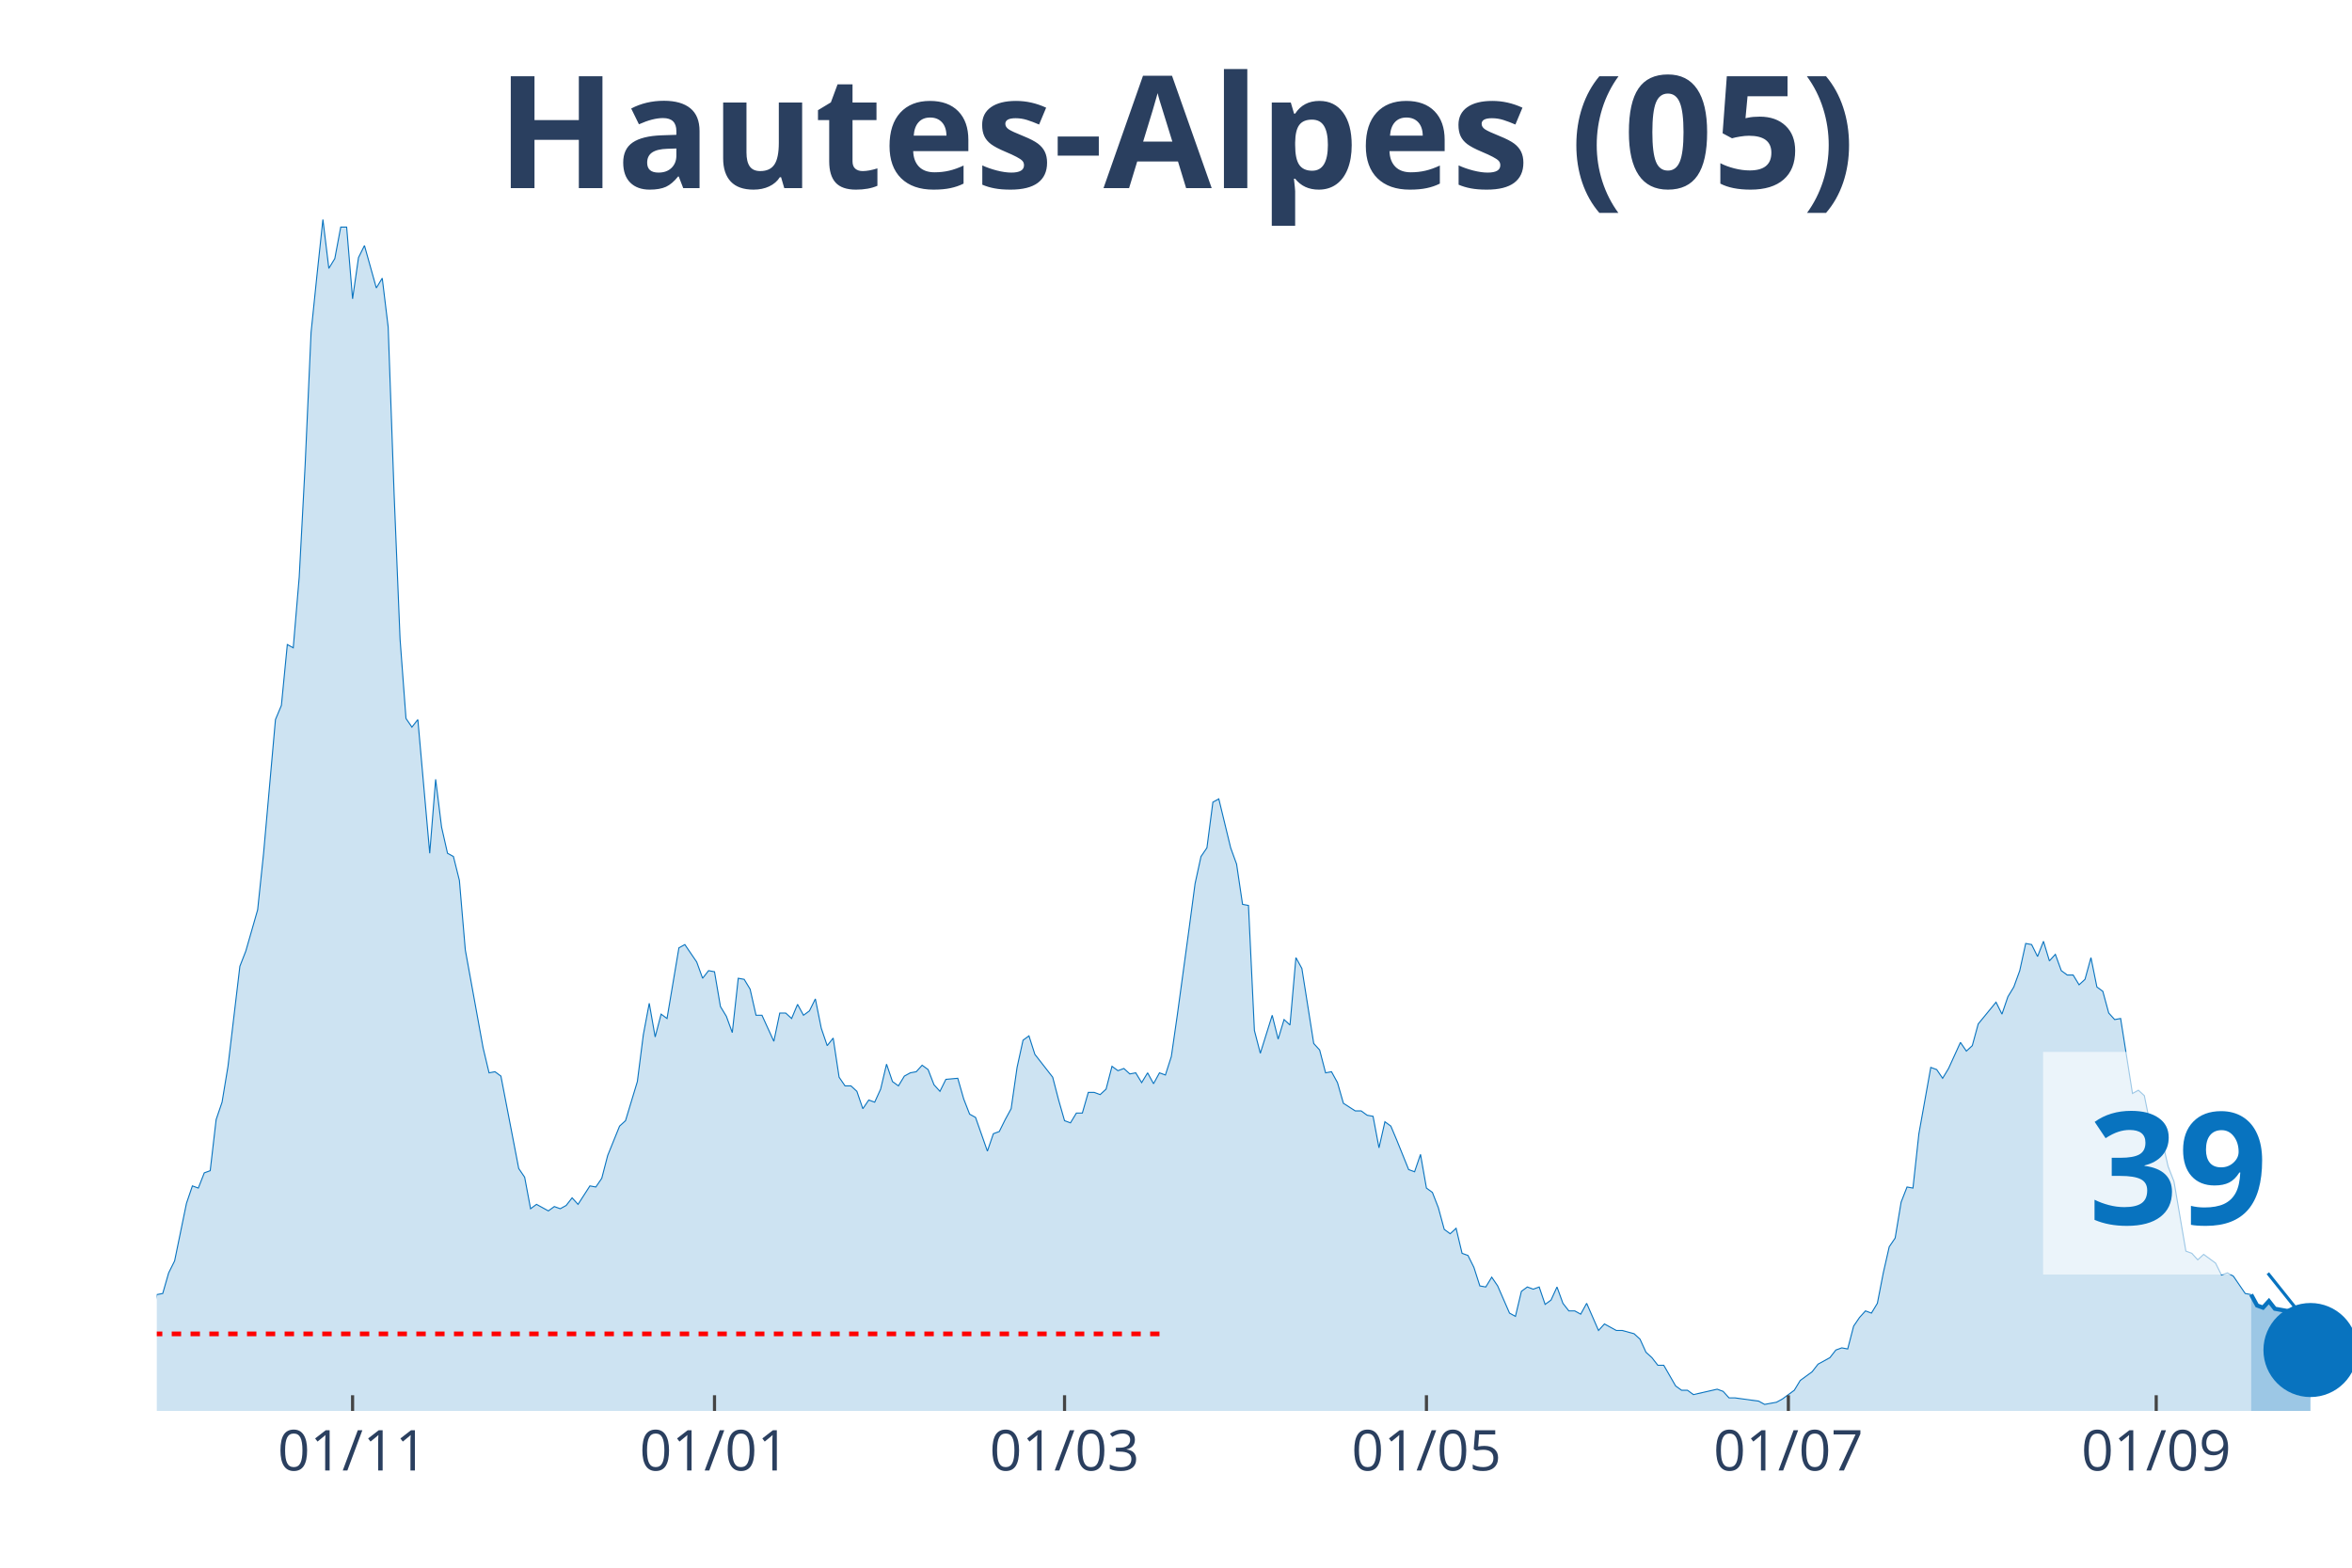
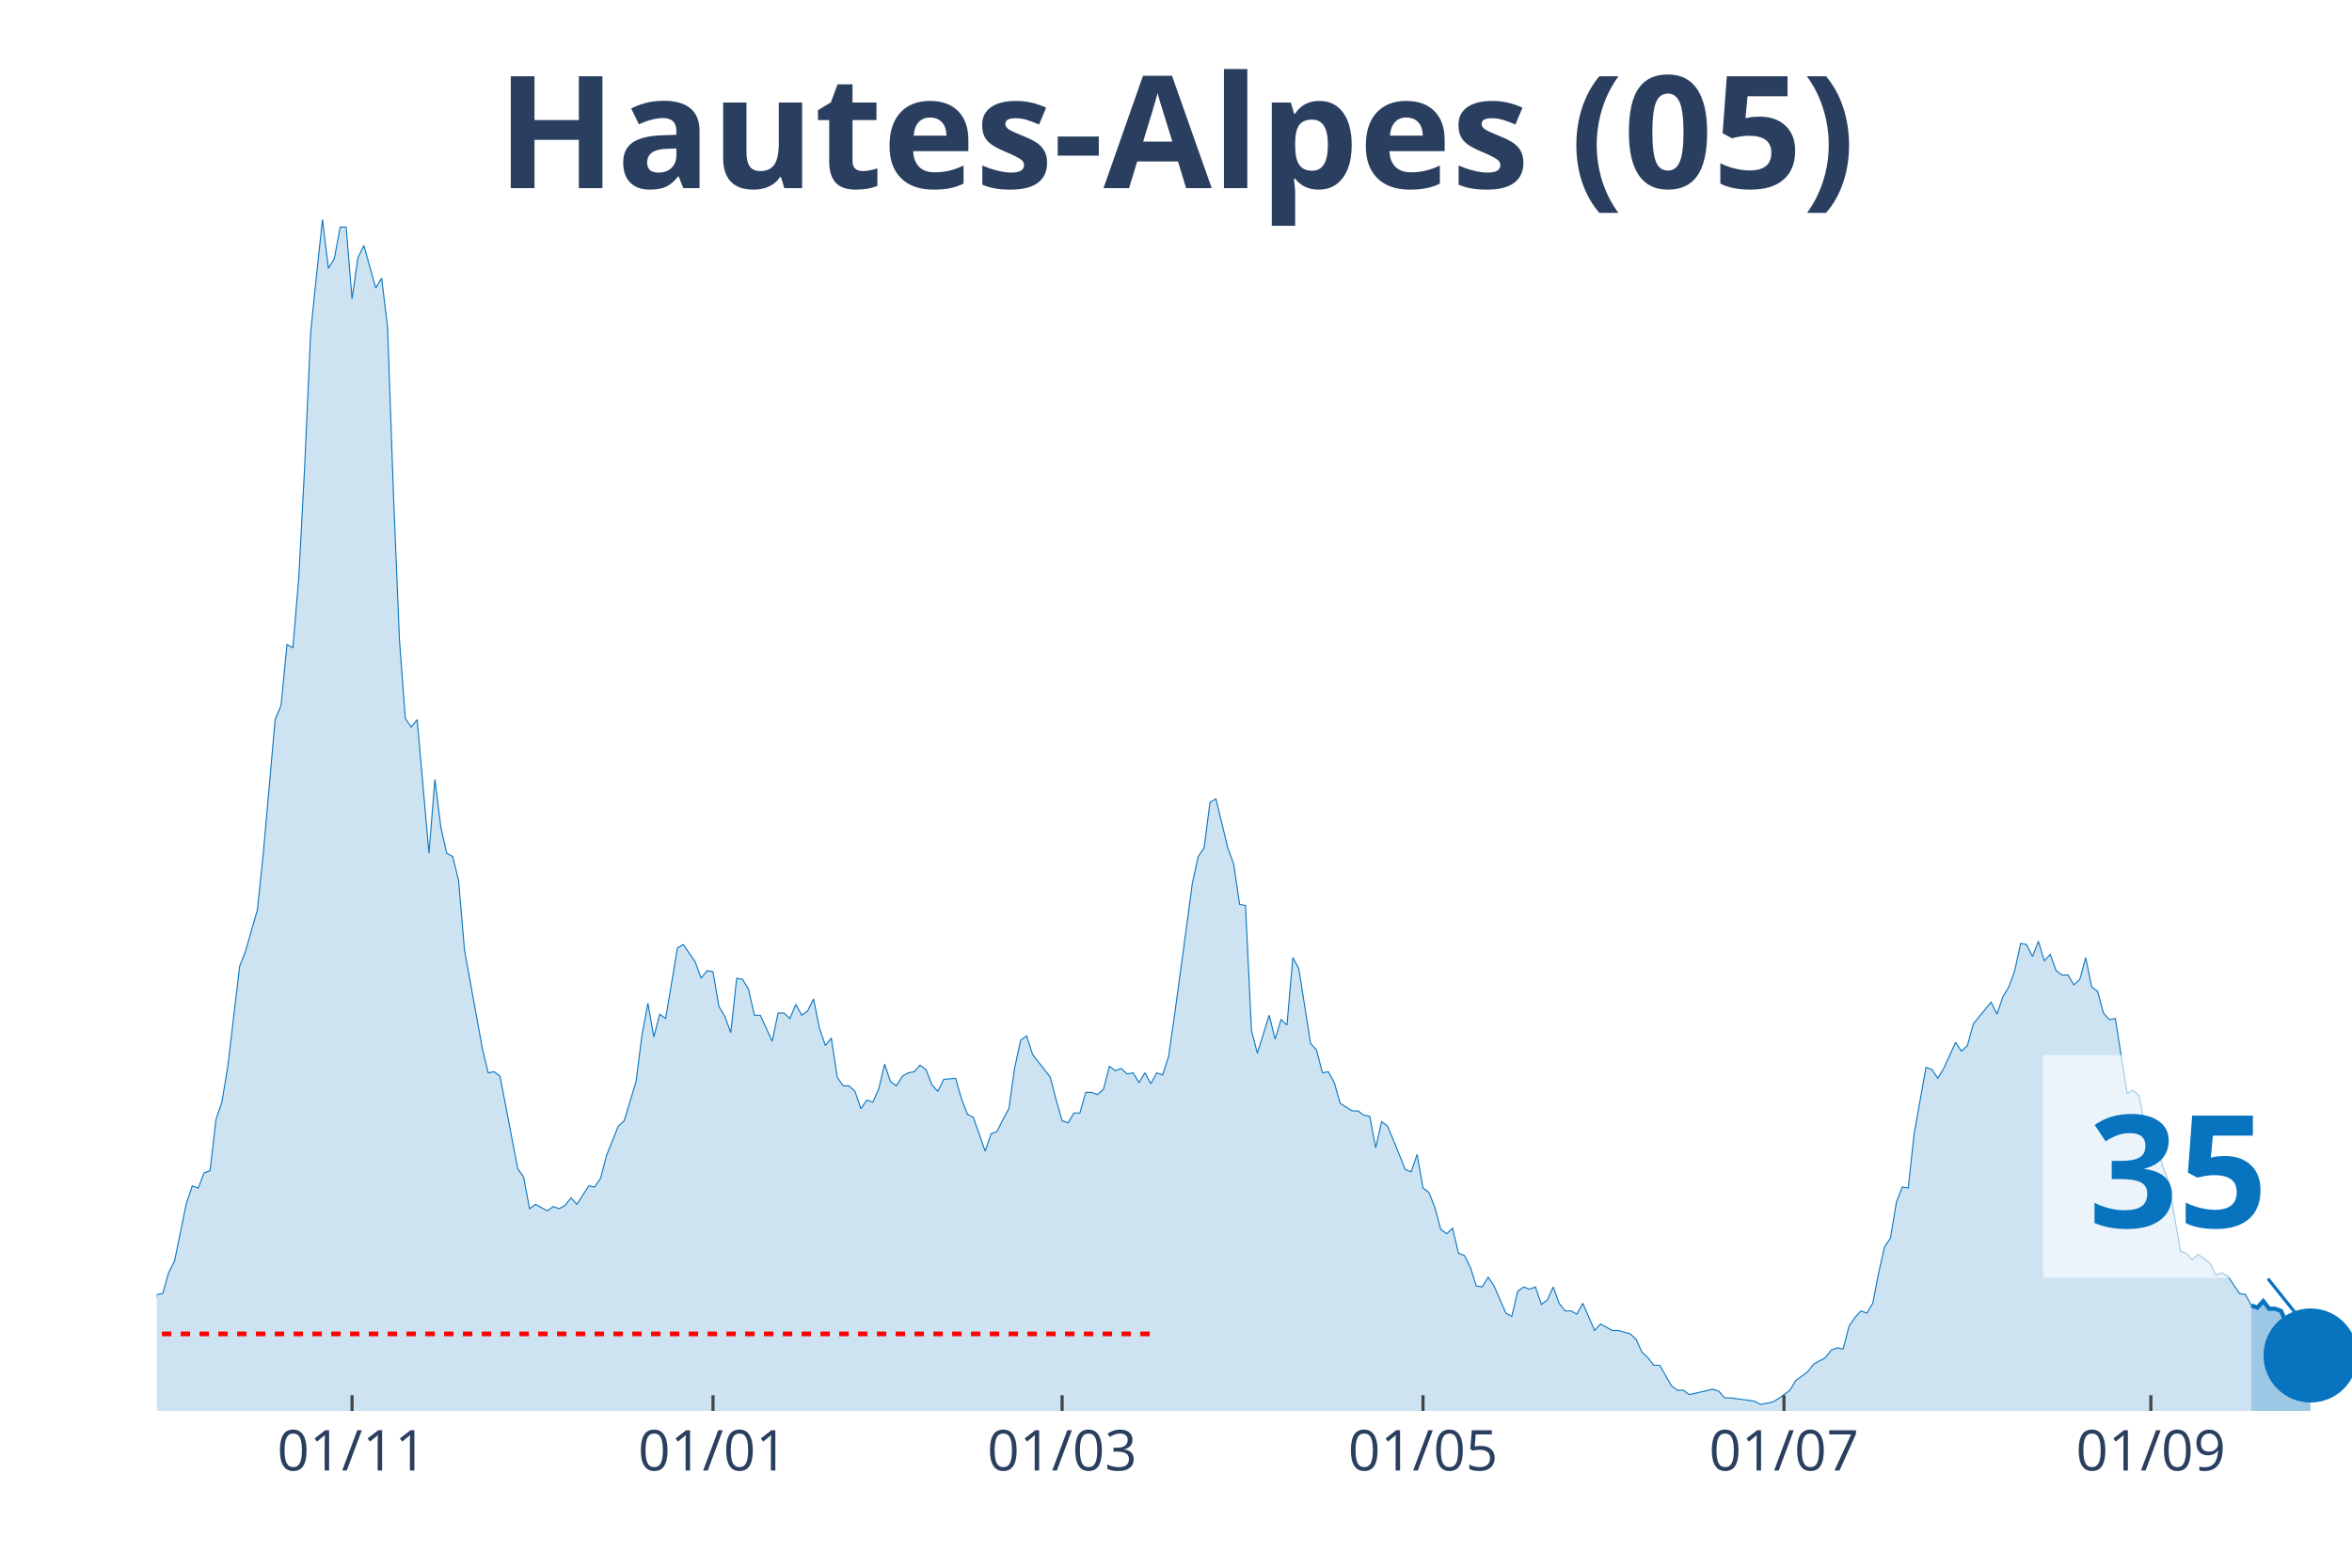
<svg xmlns="http://www.w3.org/2000/svg" class="main-svg" width="1125" height="750" style="" viewBox="0 0 750 500">
  <rect x="0" y="0" width="750" height="500" style="fill: rgb(0, 0, 0); fill-opacity: 0;" />
-   <defs id="defs-570278">
+   <defs id="defs-ec4f84">
    <g class="clips">
-       <clipPath id="clip570278xyplot" class="plotclip">
+       <clipPath id="clipec4f84xyplot" class="plotclip">
        <rect width="700" height="380" />
      </clipPath>
-       <clipPath class="axesclip" id="clip570278x">
+       <clipPath class="axesclip" id="clipec4f84x">
        <rect x="50" y="0" width="700" height="500" />
      </clipPath>
-       <clipPath class="axesclip" id="clip570278y">
+       <clipPath class="axesclip" id="clipec4f84y">
        <rect x="0" y="70" width="750" height="380" />
      </clipPath>
-       <clipPath class="axesclip" id="clip570278xy">
+       <clipPath class="axesclip" id="clipec4f84xy">
        <rect x="50" y="70" width="700" height="380" />
      </clipPath>
    </g>
    <g class="gradients" />
  </defs>
  <g class="bglayer">
    <rect class="bg" x="50" y="70" width="700" height="380" style="fill: rgb(0, 0, 0); fill-opacity: 0; stroke-width: 0;" />
  </g>
  <g class="layer-below">
    <g class="imagelayer" />
    <g class="shapelayer" />
  </g>
  <g class="cartesianlayer">
    <g class="subplot xy">
      <g class="layer-subplot">
        <g class="shapelayer" />
        <g class="imagelayer" />
      </g>
      <g class="gridlayer">
        <g class="x">
-           <path class="xgrid crisp" transform="translate(112.43,0)" d="M0,70v380" style="stroke: rgb(255, 255, 255); stroke-opacity: 1; stroke-width: 1px;" />
-           <path class="xgrid crisp" transform="translate(227.84,0)" d="M0,70v380" style="stroke: rgb(255, 255, 255); stroke-opacity: 1; stroke-width: 1px;" />
-           <path class="xgrid crisp" transform="translate(339.46,0)" d="M0,70v380" style="stroke: rgb(255, 255, 255); stroke-opacity: 1; stroke-width: 1px;" />
-           <path class="xgrid crisp" transform="translate(454.86,0)" d="M0,70v380" style="stroke: rgb(255, 255, 255); stroke-opacity: 1; stroke-width: 1px;" />
-           <path class="xgrid crisp" transform="translate(570.27,0)" d="M0,70v380" style="stroke: rgb(255, 255, 255); stroke-opacity: 1; stroke-width: 1px;" />
-           <path class="xgrid crisp" transform="translate(687.57,0)" d="M0,70v380" style="stroke: rgb(255, 255, 255); stroke-opacity: 1; stroke-width: 1px;" />
+           <path class="xgrid crisp" transform="translate(112.26,0)" d="M0,70v380" style="stroke: rgb(255, 255, 255); stroke-opacity: 1; stroke-width: 1px;" />
+           <path class="xgrid crisp" transform="translate(227.36,0)" d="M0,70v380" style="stroke: rgb(255, 255, 255); stroke-opacity: 1; stroke-width: 1px;" />
+           <path class="xgrid crisp" transform="translate(338.68,0)" d="M0,70v380" style="stroke: rgb(255, 255, 255); stroke-opacity: 1; stroke-width: 1px;" />
+           <path class="xgrid crisp" transform="translate(453.77,0)" d="M0,70v380" style="stroke: rgb(255, 255, 255); stroke-opacity: 1; stroke-width: 1px;" />
+           <path class="xgrid crisp" transform="translate(568.87,0)" d="M0,70v380" style="stroke: rgb(255, 255, 255); stroke-opacity: 1; stroke-width: 1px;" />
+           <path class="xgrid crisp" transform="translate(685.85,0)" d="M0,70v380" style="stroke: rgb(255, 255, 255); stroke-opacity: 1; stroke-width: 1px;" />
        </g>
        <g class="y" />
      </g>
      <g class="zerolinelayer" />
      <path class="xlines-below" />
      <path class="ylines-below" />
      <g class="overlines-below" />
      <g class="xaxislayer-below" />
      <g class="yaxislayer-below" />
      <g class="overaxes-below" />
-       <g class="plot" transform="translate(50, 70)" clip-path="url('#clip570278xyplot')">
+       <g class="plot" transform="translate(50, 70)" clip-path="url('#clipec4f84xyplot')">
        <g class="scatterlayer mlayer">
-           <g class="trace scatter trace8d9c6b" style="stroke-miterlimit: 2;">
+           <g class="trace scatter trace73e16d" style="stroke-miterlimit: 2;">
            <g class="fills">
              <g>
-                 <path class="js-fill" d="M667.84,380L-257.3,380L-257.3,375.15L-253.51,376.88L-251.62,376.88L-219.46,379.31L-217.57,380L-109.73,378.27L-107.84,377.23L-100.27,374.11L-98.38,374.11L-88.92,372.72L-87.03,370.99L-83.24,367.17L-81.35,368.91L-75.68,372.03L-73.78,372.37L-70,373.76L-68.11,369.95L-66.22,365.78L-64.32,365.09L-54.86,365.44L-52.97,366.48L-49.19,365.44L-47.3,360.93L-45.41,360.24L-43.51,356.77L-41.62,354L-39.73,355.38L-37.84,356.42L-35.95,356.08L-34.05,357.12L-32.16,354L-30.27,357.12L-28.38,357.81L-26.49,355.38L-24.59,355.38L-20.81,355.38L-18.92,353.3L-17.03,351.92L-15.14,352.26L-13.24,354.34L-11.35,354.34L-7.57,354.34L-5.68,360.24L-3.78,361.97L-1.89,360.24L0,342.9L1.89,342.55L3.78,335.97L5.68,332.15L9.46,313.78L11.35,308.23L13.24,308.92L15.14,304.07L17.03,303.38L18.92,287.08L20.81,281.53L22.7,270.09L26.49,238.19L28.38,233.34L32.16,220.16L34.05,202.14L37.84,159.49L39.73,154.98L41.62,135.57L43.51,136.61L45.41,114.07L47.3,78.36L49.19,36.06L51.08,17.68L52.97,0L54.86,15.6L56.76,12.48L58.65,2.43L60.54,2.43L62.43,25.31L64.32,12.14L66.22,8.32L70,21.84L71.89,18.72L73.78,34.32L75.68,87.72L77.57,133.83L79.46,159.14L81.35,161.92L83.24,159.49L87.03,202.14L88.92,178.56L90.81,193.81L92.7,202.14L94.59,203.18L96.49,210.8L98.38,232.99L100.27,243.39L104.05,264.2L105.95,272.17L107.84,271.82L109.73,273.21L115.41,302.68L117.3,305.46L119.19,315.51L121.08,314.12L124.86,316.2L126.76,314.82L128.65,315.51L130.54,314.47L132.43,312.04L134.32,314.12L138.11,308.23L140,308.58L141.89,305.8L143.78,298.52L147.57,289.16L149.46,287.43L153.24,274.95L155.14,260.04L157.03,249.98L158.92,260.73L160.81,253.45L162.7,254.84L166.49,232.3L168.38,231.26L172.16,236.81L174.05,242.01L175.95,239.58L177.84,239.93L179.73,251.02L181.62,254.14L183.51,259.34L185.41,242.01L187.3,242.35L189.19,245.47L191.08,253.8L192.97,253.8L196.76,262.12L198.65,253.1L200.54,253.1L202.43,254.84L204.32,250.33L206.22,253.8L208.11,252.41L210,248.59L211.89,257.96L213.78,263.5L215.68,261.08L217.57,273.56L219.46,276.33L221.35,276.33L223.24,278.07L225.14,283.61L227.03,280.84L228.92,281.53L230.81,277.37L232.7,269.4L234.59,274.95L236.49,276.33L238.38,273.21L240.27,272.17L242.16,271.82L244.05,269.74L245.95,271.13L247.84,275.99L249.73,278.07L251.62,274.25L255.41,273.91L257.3,280.49L259.19,285.35L261.08,286.39L264.86,297.14L266.76,291.59L268.65,290.89L270.54,287.08L272.43,283.61L274.32,270.44L276.22,261.77L278.11,260.38L280,266.28L281.89,268.7L285.68,273.56L287.57,280.84L289.46,287.43L291.35,288.12L293.24,285L295.14,285L297.03,278.41L298.92,278.41L300.81,279.11L302.7,277.37L304.59,270.09L306.49,271.48L308.38,270.78L310.27,272.52L312.16,272.17L314.05,275.29L315.95,272.17L317.84,275.64L319.73,272.17L321.62,272.86L323.51,266.97L325.41,253.8L329.19,226.06L331.08,211.84L332.97,203.18L334.86,200.4L336.76,185.84L338.65,184.8L342.43,200.4L344.32,205.6L346.22,218.43L348.11,218.78L350,258.65L351.89,265.93L355.68,253.8L357.57,261.42L359.46,255.18L361.35,256.92L363.24,235.42L365.14,238.89L368.92,262.81L370.81,264.89L372.7,272.17L374.59,271.82L376.49,275.29L378.38,281.88L382.16,284.31L384.05,284.31L385.95,285.69L387.84,286.04L389.73,296.09L391.62,287.77L393.51,289.16L395.41,293.67L399.19,303.03L401.08,303.72L402.97,298.18L404.86,308.92L406.76,310.31L408.65,315.16L410.54,322.1L412.43,323.49L414.32,321.75L416.22,329.73L418.11,330.42L420,334.23L421.89,340.13L423.78,340.47L425.68,337.35L427.57,340.13L431.35,348.8L433.24,349.84L435.14,341.86L437.03,340.47L438.92,341.17L440.81,340.47L442.7,346.02L444.59,344.64L446.49,340.47L448.38,345.68L450.27,348.1L452.16,348.1L454.05,349.14L455.95,345.68L459.73,354.34L461.62,352.26L465.41,354.34L467.3,354.34L471.08,355.38L472.97,357.12L474.86,361.28L476.76,363.01L478.65,365.44L480.54,365.44L484.32,372.03L486.22,373.41L488.11,373.41L490,374.8L497.57,373.07L499.46,373.76L501.35,375.84L503.24,375.84L510.81,376.88L512.7,377.92L516.49,377.23L518.38,376.19L522.16,373.41L524.05,370.29L527.84,367.52L529.73,365.09L533.51,363.01L535.41,360.58L537.3,359.89L539.19,360.24L541.08,352.96L542.97,350.18L544.86,348.1L546.76,348.8L548.65,345.68L550.54,335.97L552.43,327.65L554.32,324.87L556.22,313.43L558.11,308.58L560,308.92L561.89,291.59L565.68,270.44L567.57,271.13L569.46,273.91L571.35,270.78L575.14,262.46L577.03,265.24L578.92,263.5L580.81,256.57L586.49,249.64L588.38,253.45L590.27,247.9L592.16,244.78L594.05,239.58L595.95,230.91L597.84,231.26L599.73,235.07L601.62,230.22L603.51,236.46L605.41,234.38L607.3,239.58L609.19,240.97L611.08,240.97L612.97,244.09L614.86,242.35L616.76,235.42L618.65,244.78L620.54,246.17L622.43,253.1L624.32,255.18L626.22,254.84L630,278.76L631.89,277.72L633.78,279.45L635.68,288.81L637.57,293.32L639.46,293.67L641.35,301.99L643.24,306.84L647.03,329.03L648.92,329.73L650.81,331.81L652.7,330.07L656.49,332.85L658.38,336.66L660.27,335.97L662.16,337.01L665.95,342.55L667.84,342.9" style="fill: rgb(8, 115, 191); fill-opacity: 0.2; stroke-width: 0;" />
+                 <path class="js-fill" d="M667.92,380L-256.6,380L-256.6,375.15L-252.83,376.88L-250.94,376.88L-218.87,379.31L-216.98,380L-109.43,378.27L-107.55,377.23L-100,374.11L-98.11,374.11L-88.68,372.72L-86.79,370.99L-83.02,367.17L-81.13,368.91L-75.47,372.03L-73.58,372.37L-69.81,373.76L-67.92,369.95L-66.04,365.78L-64.15,365.09L-54.72,365.44L-52.83,366.48L-49.06,365.44L-47.17,360.93L-45.28,360.24L-43.4,356.77L-41.51,354L-39.62,355.38L-37.74,356.42L-35.85,356.08L-33.96,357.12L-32.08,354L-30.19,357.12L-28.3,357.81L-26.42,355.38L-24.53,355.38L-20.75,355.38L-18.87,353.3L-16.98,351.92L-15.09,352.26L-13.21,354.34L-11.32,354.34L-7.55,354.34L-5.66,360.24L-3.77,361.97L-1.89,360.24L0,342.9L1.89,342.55L3.77,335.97L5.66,332.15L9.43,313.78L11.32,308.23L13.21,308.92L15.09,304.07L16.98,303.38L18.87,287.08L20.75,281.53L22.64,270.09L26.42,238.19L28.3,233.34L32.08,220.16L33.96,202.14L37.74,159.49L39.62,154.98L41.51,135.57L43.4,136.61L45.28,114.07L47.17,78.36L49.06,36.06L50.94,17.68L52.83,0L54.72,15.6L56.6,12.48L58.49,2.43L60.38,2.43L62.26,25.31L64.15,12.14L66.04,8.32L69.81,21.84L71.7,18.72L73.58,34.32L75.47,87.72L77.36,133.83L79.25,159.14L81.13,161.92L83.02,159.49L86.79,202.14L88.68,178.56L90.57,193.81L92.45,202.14L94.34,203.18L96.23,210.8L98.11,232.99L100,243.39L103.77,264.2L105.66,272.17L107.55,271.82L109.43,273.21L115.09,302.68L116.98,305.46L118.87,315.51L120.75,314.12L124.53,316.2L126.42,314.82L128.3,315.51L130.19,314.47L132.08,312.04L133.96,314.12L137.74,308.23L139.62,308.58L141.51,305.8L143.4,298.52L147.17,289.16L149.06,287.43L152.83,274.95L154.72,260.04L156.6,249.98L158.49,260.73L160.38,253.45L162.26,254.84L166.04,232.3L167.92,231.26L171.7,236.81L173.58,242.01L175.47,239.58L177.36,239.93L179.25,251.02L181.13,254.14L183.02,259.34L184.91,242.01L186.79,242.35L188.68,245.47L190.57,253.8L192.45,253.8L196.23,262.12L198.11,253.1L200,253.1L201.89,254.84L203.77,250.33L205.66,253.8L207.55,252.41L209.43,248.59L211.32,257.96L213.21,263.5L215.09,261.08L216.98,273.56L218.87,276.33L220.75,276.33L222.64,278.07L224.53,283.61L226.42,280.84L228.3,281.53L230.19,277.37L232.08,269.4L233.96,274.95L235.85,276.33L237.74,273.21L239.62,272.17L241.51,271.82L243.4,269.74L245.28,271.13L247.17,275.99L249.06,278.07L250.94,274.25L254.72,273.91L256.6,280.49L258.49,285.35L260.38,286.39L264.15,297.14L266.04,291.59L267.92,290.89L269.81,287.08L271.7,283.61L273.58,270.44L275.47,261.77L277.36,260.38L279.25,266.28L281.13,268.7L284.91,273.56L286.79,280.84L288.68,287.43L290.57,288.12L292.45,285L294.34,285L296.23,278.41L298.11,278.41L300,279.11L301.89,277.37L303.77,270.09L305.66,271.48L307.55,270.78L309.43,272.52L311.32,272.17L313.21,275.29L315.09,272.17L316.98,275.64L318.87,272.17L320.75,272.86L322.64,266.97L324.53,253.8L328.3,226.06L330.19,211.84L332.08,203.18L333.96,200.4L335.85,185.84L337.74,184.8L341.51,200.4L343.4,205.6L345.28,218.43L347.17,218.78L349.06,258.65L350.94,265.93L354.72,253.8L356.6,261.42L358.49,255.18L360.38,256.92L362.26,235.42L364.15,238.89L367.92,262.81L369.81,264.89L371.7,272.17L373.58,271.82L375.47,275.29L377.36,281.88L381.13,284.31L383.02,284.31L384.91,285.69L386.79,286.04L388.68,296.09L390.57,287.77L392.45,289.16L394.34,293.67L398.11,303.03L400,303.72L401.89,298.18L403.77,308.92L405.66,310.31L407.55,315.16L409.43,322.1L411.32,323.49L413.21,321.75L415.09,329.73L416.98,330.42L418.87,334.23L420.75,340.13L422.64,340.47L424.53,337.35L426.42,340.13L430.19,348.8L432.08,349.84L433.96,341.86L435.85,340.47L437.74,341.17L439.62,340.47L441.51,346.02L443.4,344.64L445.28,340.47L447.17,345.68L449.06,348.1L450.94,348.1L452.83,349.14L454.72,345.68L458.49,354.34L460.38,352.26L464.15,354.34L466.04,354.34L469.81,355.38L471.7,357.12L473.58,361.28L475.47,363.01L477.36,365.44L479.25,365.44L483.02,372.03L484.91,373.41L486.79,373.41L488.68,374.8L496.23,373.07L498.11,373.76L500,375.84L501.89,375.84L509.43,376.88L511.32,377.92L515.09,377.23L516.98,376.19L520.75,373.41L522.64,370.29L526.42,367.52L528.3,365.09L532.08,363.01L533.96,360.58L535.85,359.89L537.74,360.24L539.62,352.96L541.51,350.18L543.4,348.1L545.28,348.8L547.17,345.68L549.06,335.97L550.94,327.65L552.83,324.87L554.72,313.43L556.6,308.58L558.49,308.92L560.38,291.59L564.15,270.44L566.04,271.13L567.92,273.91L569.81,270.78L573.58,262.46L575.47,265.24L577.36,263.5L579.25,256.57L584.91,249.64L586.79,253.45L588.68,247.9L590.57,244.78L592.45,239.58L594.34,230.91L596.23,231.26L598.11,235.07L600,230.22L601.89,236.46L603.77,234.38L605.66,239.58L607.55,240.97L609.43,240.97L611.32,244.09L613.21,242.35L615.09,235.42L616.98,244.78L618.87,246.17L620.75,253.1L622.64,255.18L624.53,254.84L628.3,278.76L630.19,277.72L632.08,279.45L633.96,288.81L635.85,293.32L637.74,293.67L639.62,301.99L641.51,306.84L645.28,329.03L647.17,329.73L649.06,331.81L650.94,330.07L654.72,332.85L656.6,336.66L658.49,335.97L660.38,337.01L664.15,342.55L666.04,342.9L667.92,346.37" style="fill: rgb(8, 115, 191); fill-opacity: 0.2; stroke-width: 0;" />
              </g>
            </g>
            <g class="errorbars" />
            <g class="lines">
-               <path class="js-line" d="M-257.3,375.15L-253.51,376.88L-251.62,376.88L-219.46,379.31L-217.57,380L-109.73,378.27L-107.84,377.23L-100.27,374.11L-98.38,374.11L-88.92,372.72L-87.03,370.99L-83.24,367.17L-81.35,368.91L-75.68,372.03L-73.78,372.37L-70,373.76L-68.11,369.95L-66.22,365.78L-64.32,365.09L-54.86,365.44L-52.97,366.48L-49.19,365.44L-47.3,360.93L-45.41,360.24L-43.51,356.77L-41.62,354L-39.73,355.38L-37.84,356.42L-35.95,356.08L-34.05,357.12L-32.16,354L-30.27,357.12L-28.38,357.81L-26.49,355.38L-24.59,355.38L-20.81,355.38L-18.92,353.3L-17.03,351.92L-15.14,352.26L-13.24,354.34L-11.35,354.34L-7.57,354.34L-5.68,360.24L-3.78,361.97L-1.89,360.24L0,342.9L1.89,342.55L3.78,335.97L5.68,332.15L9.46,313.78L11.35,308.23L13.24,308.92L15.14,304.07L17.03,303.38L18.92,287.08L20.81,281.53L22.7,270.09L26.49,238.19L28.38,233.34L32.16,220.16L34.05,202.14L37.84,159.49L39.73,154.98L41.62,135.57L43.51,136.61L45.41,114.07L47.3,78.36L49.19,36.06L51.08,17.68L52.97,0L54.86,15.6L56.76,12.48L58.65,2.43L60.54,2.43L62.43,25.31L64.32,12.14L66.22,8.32L70,21.84L71.89,18.72L73.78,34.32L75.68,87.72L77.57,133.83L79.46,159.14L81.35,161.92L83.24,159.49L87.03,202.14L88.92,178.56L90.81,193.81L92.7,202.14L94.59,203.18L96.49,210.8L98.38,232.99L100.27,243.39L104.05,264.2L105.95,272.17L107.84,271.82L109.73,273.21L115.41,302.68L117.3,305.46L119.19,315.51L121.08,314.12L124.86,316.2L126.76,314.82L128.65,315.51L130.54,314.47L132.43,312.04L134.32,314.12L138.11,308.23L140,308.58L141.89,305.8L143.78,298.52L147.57,289.16L149.46,287.43L153.24,274.95L155.14,260.04L157.03,249.98L158.92,260.73L160.81,253.45L162.7,254.84L166.49,232.3L168.38,231.26L172.16,236.81L174.05,242.01L175.95,239.58L177.84,239.93L179.73,251.02L181.62,254.14L183.51,259.34L185.41,242.01L187.3,242.35L189.19,245.47L191.08,253.8L192.97,253.8L196.76,262.12L198.65,253.1L200.54,253.1L202.43,254.84L204.32,250.33L206.22,253.8L208.11,252.41L210,248.59L211.89,257.96L213.78,263.5L215.68,261.08L217.57,273.56L219.46,276.33L221.35,276.33L223.24,278.07L225.14,283.61L227.03,280.84L228.92,281.53L230.81,277.37L232.7,269.4L234.59,274.95L236.49,276.33L238.38,273.21L240.27,272.17L242.16,271.82L244.05,269.74L245.95,271.13L247.84,275.99L249.73,278.07L251.62,274.25L255.41,273.91L257.3,280.49L259.19,285.35L261.08,286.39L264.86,297.14L266.76,291.59L268.65,290.89L270.54,287.08L272.43,283.61L274.32,270.44L276.22,261.77L278.11,260.38L280,266.28L281.89,268.7L285.68,273.56L287.57,280.84L289.46,287.43L291.35,288.12L293.24,285L295.14,285L297.03,278.41L298.92,278.41L300.81,279.11L302.7,277.37L304.59,270.09L306.49,271.48L308.38,270.78L310.27,272.52L312.16,272.17L314.05,275.29L315.95,272.17L317.84,275.64L319.73,272.17L321.62,272.86L323.51,266.97L325.41,253.8L329.19,226.06L331.08,211.84L332.97,203.18L334.86,200.4L336.76,185.84L338.65,184.8L342.43,200.4L344.32,205.6L346.22,218.43L348.11,218.78L350,258.65L351.89,265.93L355.68,253.8L357.57,261.42L359.46,255.18L361.35,256.92L363.24,235.42L365.14,238.89L368.92,262.81L370.81,264.89L372.7,272.17L374.59,271.82L376.49,275.29L378.38,281.88L382.16,284.31L384.05,284.31L385.95,285.69L387.84,286.04L389.73,296.09L391.62,287.77L393.51,289.16L395.41,293.67L399.19,303.03L401.08,303.72L402.97,298.18L404.86,308.92L406.76,310.31L408.65,315.16L410.54,322.1L412.43,323.49L414.32,321.75L416.22,329.73L418.11,330.42L420,334.23L421.89,340.13L423.78,340.47L425.68,337.35L427.57,340.13L431.35,348.8L433.24,349.84L435.14,341.86L437.03,340.47L438.92,341.17L440.81,340.47L442.7,346.02L444.59,344.64L446.49,340.47L448.38,345.68L450.27,348.1L452.16,348.1L454.05,349.14L455.95,345.68L459.73,354.34L461.62,352.26L465.41,354.34L467.3,354.34L471.08,355.38L472.97,357.12L474.86,361.28L476.76,363.01L478.65,365.44L480.54,365.44L484.32,372.03L486.22,373.41L488.11,373.41L490,374.8L497.57,373.07L499.46,373.76L501.35,375.84L503.24,375.84L510.81,376.88L512.7,377.92L516.49,377.23L518.38,376.19L522.16,373.41L524.05,370.29L527.84,367.52L529.73,365.09L533.51,363.01L535.41,360.58L537.3,359.89L539.19,360.24L541.08,352.96L542.97,350.18L544.86,348.1L546.76,348.8L548.65,345.68L550.54,335.97L552.43,327.65L554.32,324.87L556.22,313.43L558.11,308.58L560,308.92L561.89,291.59L565.68,270.44L567.57,271.13L569.46,273.91L571.35,270.78L575.14,262.46L577.03,265.24L578.92,263.5L580.81,256.57L586.49,249.64L588.38,253.45L590.27,247.9L592.16,244.78L594.05,239.58L595.95,230.91L597.84,231.26L599.73,235.07L601.62,230.22L603.51,236.46L605.41,234.38L607.3,239.58L609.19,240.97L611.08,240.97L612.97,244.09L614.86,242.35L616.76,235.42L618.65,244.78L620.54,246.17L622.43,253.1L624.32,255.18L626.22,254.84L630,278.76L631.89,277.72L633.78,279.45L635.68,288.81L637.57,293.32L639.46,293.67L641.35,301.99L643.24,306.84L647.03,329.03L648.92,329.73L650.81,331.81L652.7,330.07L656.49,332.85L658.38,336.66L660.27,335.97L662.16,337.01L665.95,342.55L667.84,342.9" style="vector-effect: non-scaling-stroke; fill: none; stroke: rgb(8, 115, 191); stroke-opacity: 1; stroke-width: 0.5px; opacity: 1;" />
+               <path class="js-line" d="M-256.6,375.15L-252.83,376.88L-250.94,376.88L-218.87,379.31L-216.98,380L-109.43,378.27L-107.55,377.23L-100,374.11L-98.11,374.11L-88.68,372.72L-86.79,370.99L-83.02,367.17L-81.13,368.91L-75.47,372.03L-73.58,372.37L-69.81,373.76L-67.92,369.95L-66.04,365.78L-64.15,365.09L-54.72,365.44L-52.83,366.48L-49.06,365.44L-47.17,360.93L-45.28,360.24L-43.4,356.77L-41.51,354L-39.62,355.38L-37.74,356.42L-35.85,356.08L-33.96,357.12L-32.08,354L-30.19,357.12L-28.3,357.81L-26.42,355.38L-24.53,355.38L-20.75,355.38L-18.87,353.3L-16.98,351.92L-15.09,352.26L-13.21,354.34L-11.32,354.34L-7.55,354.34L-5.66,360.24L-3.77,361.97L-1.89,360.24L0,342.9L1.89,342.55L3.77,335.97L5.66,332.15L9.43,313.78L11.32,308.23L13.21,308.92L15.09,304.07L16.98,303.38L18.87,287.08L20.75,281.53L22.64,270.09L26.42,238.19L28.3,233.34L32.08,220.16L33.96,202.14L37.74,159.49L39.62,154.98L41.51,135.57L43.4,136.61L45.28,114.07L47.17,78.36L49.06,36.06L50.94,17.68L52.83,0L54.72,15.6L56.6,12.48L58.49,2.43L60.38,2.43L62.26,25.31L64.15,12.14L66.04,8.32L69.81,21.84L71.7,18.72L73.58,34.32L75.47,87.72L77.36,133.83L79.25,159.14L81.13,161.92L83.02,159.49L86.79,202.14L88.68,178.56L90.57,193.81L92.45,202.14L94.34,203.18L96.23,210.8L98.11,232.99L100,243.39L103.77,264.2L105.66,272.17L107.55,271.82L109.43,273.21L115.09,302.68L116.98,305.46L118.87,315.51L120.75,314.12L124.53,316.2L126.42,314.82L128.3,315.51L130.19,314.47L132.08,312.04L133.96,314.12L137.74,308.23L139.62,308.58L141.51,305.8L143.4,298.52L147.17,289.16L149.06,287.43L152.83,274.95L154.72,260.04L156.6,249.98L158.49,260.73L160.38,253.45L162.26,254.84L166.04,232.3L167.92,231.26L171.7,236.81L173.58,242.01L175.47,239.58L177.36,239.93L179.25,251.02L181.13,254.14L183.02,259.34L184.91,242.01L186.79,242.35L188.68,245.47L190.57,253.8L192.45,253.8L196.23,262.12L198.11,253.1L200,253.1L201.89,254.84L203.77,250.33L205.66,253.8L207.55,252.41L209.43,248.59L211.32,257.96L213.21,263.5L215.09,261.08L216.98,273.56L218.87,276.33L220.75,276.33L222.64,278.07L224.53,283.61L226.42,280.84L228.3,281.53L230.19,277.37L232.08,269.4L233.96,274.95L235.85,276.33L237.74,273.21L239.62,272.17L241.51,271.82L243.4,269.74L245.28,271.13L247.17,275.99L249.06,278.07L250.94,274.25L254.72,273.91L256.6,280.49L258.49,285.35L260.38,286.39L264.15,297.14L266.04,291.59L267.92,290.89L269.81,287.08L271.7,283.61L273.58,270.44L275.47,261.77L277.36,260.38L279.25,266.28L281.13,268.7L284.91,273.56L286.79,280.84L288.68,287.43L290.57,288.12L292.45,285L294.34,285L296.23,278.41L298.11,278.41L300,279.11L301.89,277.37L303.77,270.09L305.66,271.48L307.55,270.78L309.43,272.52L311.32,272.17L313.21,275.29L315.09,272.17L316.98,275.64L318.87,272.17L320.75,272.86L322.64,266.97L324.53,253.8L328.3,226.06L330.19,211.84L332.08,203.18L333.96,200.4L335.85,185.84L337.74,184.8L341.51,200.4L343.4,205.6L345.28,218.43L347.17,218.78L349.06,258.65L350.94,265.93L354.72,253.8L356.6,261.42L358.49,255.18L360.38,256.92L362.26,235.42L364.15,238.89L367.92,262.81L369.81,264.89L371.7,272.17L373.58,271.82L375.47,275.29L377.36,281.88L381.13,284.31L383.02,284.31L384.91,285.69L386.79,286.04L388.68,296.09L390.57,287.77L392.45,289.16L394.34,293.67L398.11,303.03L400,303.72L401.89,298.18L403.77,308.92L405.66,310.31L407.55,315.16L409.43,322.1L411.32,323.49L413.21,321.75L415.09,329.73L416.98,330.42L418.87,334.23L420.75,340.13L422.64,340.47L424.53,337.35L426.42,340.13L430.19,348.8L432.08,349.84L433.96,341.86L435.85,340.47L437.74,341.17L439.62,340.47L441.51,346.02L443.4,344.64L445.28,340.47L447.17,345.68L449.06,348.1L450.94,348.1L452.83,349.14L454.72,345.68L458.49,354.34L460.38,352.26L464.15,354.34L466.04,354.34L469.81,355.38L471.7,357.12L473.58,361.28L475.47,363.01L477.36,365.44L479.25,365.44L483.02,372.03L484.91,373.41L486.79,373.41L488.68,374.8L496.23,373.07L498.11,373.76L500,375.84L501.89,375.84L509.43,376.88L511.32,377.92L515.09,377.23L516.98,376.19L520.75,373.41L522.64,370.29L526.42,367.52L528.3,365.09L532.08,363.01L533.96,360.58L535.85,359.89L537.74,360.24L539.62,352.96L541.51,350.18L543.4,348.1L545.28,348.8L547.17,345.68L549.06,335.97L550.94,327.65L552.83,324.87L554.72,313.43L556.6,308.58L558.49,308.92L560.38,291.59L564.15,270.44L566.04,271.13L567.92,273.91L569.81,270.78L573.58,262.46L575.47,265.24L577.36,263.5L579.25,256.57L584.91,249.64L586.79,253.45L588.68,247.9L590.57,244.78L592.45,239.58L594.34,230.91L596.23,231.26L598.11,235.07L600,230.22L601.89,236.46L603.77,234.38L605.66,239.58L607.55,240.97L609.43,240.97L611.32,244.09L613.21,242.35L615.09,235.42L616.98,244.78L618.87,246.17L620.75,253.1L622.64,255.18L624.53,254.84L628.3,278.76L630.19,277.72L632.08,279.45L633.96,288.81L635.85,293.32L637.74,293.67L639.62,301.99L641.51,306.84L645.28,329.03L647.17,329.73L649.06,331.81L650.94,330.07L654.72,332.85L656.6,336.66L658.49,335.97L660.38,337.01L664.15,342.55L666.04,342.9L667.92,346.37" style="vector-effect: non-scaling-stroke; fill: none; stroke: rgb(8, 115, 191); stroke-opacity: 1; stroke-width: 0.5px; opacity: 1;" />
            </g>
            <g class="points" />
            <g class="text" />
          </g>
-           <g class="trace scatter trace776870" style="stroke-miterlimit: 2;">
+           <g class="trace scatter trace9c7d96" style="stroke-miterlimit: 2;">
            <g class="fills">
              <g>
-                 <path class="js-fill" d="M686.76,380L667.84,380L667.84,342.9L669.73,346.37L671.62,347.06L673.51,344.98L675.41,347.41L679.19,348.1L681.08,352.26L684.86,356.08L686.76,360.58" style="fill: rgb(8, 115, 191); fill-opacity: 0.4; stroke-width: 0;" />
+                 <path class="js-fill" d="M686.79,380L667.92,380L667.92,346.37L669.81,347.06L671.7,344.98L673.58,347.41L675.47,347.41L677.36,348.1L679.25,352.26L683.02,356.08L684.91,360.58L686.79,362.32" style="fill: rgb(8, 115, 191); fill-opacity: 0.4; stroke-width: 0;" />
              </g>
            </g>
            <g class="errorbars" />
            <g class="lines">
-               <path class="js-line" d="M667.84,342.9L669.73,346.37L671.62,347.06L673.51,344.98L675.41,347.41L679.19,348.1L681.08,352.26L684.86,356.08L686.76,360.58" style="vector-effect: non-scaling-stroke; fill: none; stroke: rgb(8, 115, 191); stroke-opacity: 1; stroke-width: 2px; opacity: 1;" />
+               <path class="js-line" d="M667.92,346.37L669.81,347.06L671.7,344.98L673.58,347.41L675.47,347.41L677.36,348.1L679.25,352.26L683.02,356.08L684.91,360.58L686.79,362.32" style="vector-effect: non-scaling-stroke; fill: none; stroke: rgb(8, 115, 191); stroke-opacity: 1; stroke-width: 2px; opacity: 1;" />
            </g>
            <g class="points" />
            <g class="text" />
          </g>
-           <g class="trace scatter trace58413d" style="stroke-miterlimit: 2; opacity: 1;">
+           <g class="trace scatter traced181e3" style="stroke-miterlimit: 2; opacity: 1;">
            <g class="fills" />
            <g class="errorbars" />
            <g class="lines" />
            <g class="points">
-               <path class="point" transform="translate(686.76,360.58)" d="M15,0A15,15 0 1,1 0,-15A15,15 0 0,1 15,0Z" style="opacity: 1; stroke-width: 0px; fill: rgb(8, 115, 191); fill-opacity: 1;" />
+               <path class="point" transform="translate(686.79,362.32)" d="M15,0A15,15 0 1,1 0,-15A15,15 0 0,1 15,0Z" style="opacity: 1; stroke-width: 0px; fill: rgb(8, 115, 191); fill-opacity: 1;" />
            </g>
            <g class="text" />
          </g>
        </g>
      </g>
      <g class="overplot" />
      <path class="xlines-above crisp" style="fill: none; stroke-width: 1px; stroke: rgb(0, 0, 0); stroke-opacity: 0;" d="" />
      <path class="ylines-above crisp" style="fill: none;" d="M0,0" />
      <g class="overlines-above" />
      <g class="xaxislayer-above">
-         <path class="xtick ticks crisp" d="M0,450v-5" transform="translate(112.43,0)" style="stroke: rgb(68, 68, 68); stroke-opacity: 1; stroke-width: 1px;" />
-         <path class="xtick ticks crisp" d="M0,450v-5" transform="translate(227.84,0)" style="stroke: rgb(68, 68, 68); stroke-opacity: 1; stroke-width: 1px;" />
-         <path class="xtick ticks crisp" d="M0,450v-5" transform="translate(339.46,0)" style="stroke: rgb(68, 68, 68); stroke-opacity: 1; stroke-width: 1px;" />
-         <path class="xtick ticks crisp" d="M0,450v-5" transform="translate(454.86,0)" style="stroke: rgb(68, 68, 68); stroke-opacity: 1; stroke-width: 1px;" />
-         <path class="xtick ticks crisp" d="M0,450v-5" transform="translate(570.27,0)" style="stroke: rgb(68, 68, 68); stroke-opacity: 1; stroke-width: 1px;" />
-         <path class="xtick ticks crisp" d="M0,450v-5" transform="translate(687.57,0)" style="stroke: rgb(68, 68, 68); stroke-opacity: 1; stroke-width: 1px;" />
+         <path class="xtick ticks crisp" d="M0,450v-5" transform="translate(112.26,0)" style="stroke: rgb(68, 68, 68); stroke-opacity: 1; stroke-width: 1px;" />
+         <path class="xtick ticks crisp" d="M0,450v-5" transform="translate(227.36,0)" style="stroke: rgb(68, 68, 68); stroke-opacity: 1; stroke-width: 1px;" />
+         <path class="xtick ticks crisp" d="M0,450v-5" transform="translate(338.68,0)" style="stroke: rgb(68, 68, 68); stroke-opacity: 1; stroke-width: 1px;" />
+         <path class="xtick ticks crisp" d="M0,450v-5" transform="translate(453.77,0)" style="stroke: rgb(68, 68, 68); stroke-opacity: 1; stroke-width: 1px;" />
+         <path class="xtick ticks crisp" d="M0,450v-5" transform="translate(568.87,0)" style="stroke: rgb(68, 68, 68); stroke-opacity: 1; stroke-width: 1px;" />
+         <path class="xtick ticks crisp" d="M0,450v-5" transform="translate(685.85,0)" style="stroke: rgb(68, 68, 68); stroke-opacity: 1; stroke-width: 1px;" />
        <g class="xtick">
-           <text text-anchor="middle" x="0" y="469" transform="translate(112.43,0)" style="font-family: 'Open Sans', verdana, arial, sans-serif; font-size: 18px; fill: rgb(42, 63, 95); fill-opacity: 1; white-space: pre;">01/11</text>
+           <text text-anchor="middle" x="0" y="469" transform="translate(112.26,0)" style="font-family: 'Open Sans', verdana, arial, sans-serif; font-size: 18px; fill: rgb(42, 63, 95); fill-opacity: 1; white-space: pre;">01/11</text>
        </g>
        <g class="xtick">
-           <text text-anchor="middle" x="0" y="469" transform="translate(227.84,0)" style="font-family: 'Open Sans', verdana, arial, sans-serif; font-size: 18px; fill: rgb(42, 63, 95); fill-opacity: 1; white-space: pre;">01/01</text>
+           <text text-anchor="middle" x="0" y="469" transform="translate(227.36,0)" style="font-family: 'Open Sans', verdana, arial, sans-serif; font-size: 18px; fill: rgb(42, 63, 95); fill-opacity: 1; white-space: pre;">01/01</text>
        </g>
        <g class="xtick">
-           <text text-anchor="middle" x="0" y="469" transform="translate(339.46,0)" style="font-family: 'Open Sans', verdana, arial, sans-serif; font-size: 18px; fill: rgb(42, 63, 95); fill-opacity: 1; white-space: pre;">01/03</text>
+           <text text-anchor="middle" x="0" y="469" transform="translate(338.68,0)" style="font-family: 'Open Sans', verdana, arial, sans-serif; font-size: 18px; fill: rgb(42, 63, 95); fill-opacity: 1; white-space: pre;">01/03</text>
        </g>
        <g class="xtick">
-           <text text-anchor="middle" x="0" y="469" transform="translate(454.86,0)" style="font-family: 'Open Sans', verdana, arial, sans-serif; font-size: 18px; fill: rgb(42, 63, 95); fill-opacity: 1; white-space: pre;">01/05</text>
+           <text text-anchor="middle" x="0" y="469" transform="translate(453.77,0)" style="font-family: 'Open Sans', verdana, arial, sans-serif; font-size: 18px; fill: rgb(42, 63, 95); fill-opacity: 1; white-space: pre;">01/05</text>
        </g>
        <g class="xtick">
-           <text text-anchor="middle" x="0" y="469" transform="translate(570.27,0)" style="font-family: 'Open Sans', verdana, arial, sans-serif; font-size: 18px; fill: rgb(42, 63, 95); fill-opacity: 1; white-space: pre;">01/07</text>
+           <text text-anchor="middle" x="0" y="469" transform="translate(568.87,0)" style="font-family: 'Open Sans', verdana, arial, sans-serif; font-size: 18px; fill: rgb(42, 63, 95); fill-opacity: 1; white-space: pre;">01/07</text>
        </g>
        <g class="xtick">
-           <text text-anchor="middle" x="0" y="469" transform="translate(687.57,0)" style="font-family: 'Open Sans', verdana, arial, sans-serif; font-size: 18px; fill: rgb(42, 63, 95); fill-opacity: 1; white-space: pre;">01/09</text>
+           <text text-anchor="middle" x="0" y="469" transform="translate(685.85,0)" style="font-family: 'Open Sans', verdana, arial, sans-serif; font-size: 18px; fill: rgb(42, 63, 95); fill-opacity: 1; white-space: pre;">01/09</text>
        </g>
      </g>
      <g class="yaxislayer-above" />
      <g class="overaxes-above" />
    </g>
  </g>
  <g class="polarlayer" />
  <g class="ternarylayer" />
  <g class="geolayer" />
  <g class="funnelarealayer" />
  <g class="pielayer" />
  <g class="treemaplayer" />
  <g class="sunburstlayer" />
  <g class="glimages" />
-   <defs id="topdefs-570278">
+   <defs id="topdefs-ec4f84">
    <g class="clips" />
  </defs>
  <g class="layer-above">
    <g class="imagelayer" />
    <g class="shapelayer">
-       <path data-index="0" fill-rule="evenodd" d="M-1013.24,425.43L369.73,425.43" clip-path="url('#clip570278xy')" style="opacity: 1; stroke: rgb(255, 0, 0); stroke-opacity: 1; fill: rgb(0, 0, 0); fill-opacity: 0; stroke-dasharray: 3px, 3px; stroke-width: 1.5px;" />
+       <path data-index="0" fill-rule="evenodd" d="M-1010.38,425.43L368.87,425.43" clip-path="url('#clipec4f84xy')" style="opacity: 1; stroke: rgb(255, 0, 0); stroke-opacity: 1; fill: rgb(0, 0, 0); fill-opacity: 0; stroke-dasharray: 3px, 3px; stroke-width: 1.5px;" />
    </g>
  </g>
  <g class="infolayer">
    <g class="g-gtitle">
      <text class="gtitle" x="375" y="25" text-anchor="middle" dy="0.7em" style="font-family: 'Open Sans', verdana, arial, sans-serif; font-size: 50px; fill: rgb(42, 63, 95); opacity: 1; font-weight: normal; white-space: pre;">
        <tspan style="font-weight:bold">Hautes-Alpes (05)</tspan>
      </text>
    </g>
    <g class="g-xtitle" />
    <g class="annotation" data-index="0" style="opacity: 1;">
-       <g class="annotation-text-g" transform="rotate(0,694.76,370.58)">
-         <g class="cursor-pointer" transform="translate(651, 335)">
+       <g class="annotation-text-g" transform="rotate(0,694.79,372.32)">
+         <g class="cursor-pointer" transform="translate(651, 336)">
          <rect class="bg" x="0.5" y="0.5" width="86" height="71" style="stroke-width: 1px; stroke: rgb(0, 0, 0); stroke-opacity: 0; fill: rgb(255, 255, 255); fill-opacity: 0.6;" />
          <text class="annotation-text" text-anchor="middle" x="43.531" y="55.5" style="font-family: 'Open Sans', verdana, arial, sans-serif; font-size: 50px; fill: rgb(8, 115, 191); fill-opacity: 1; white-space: pre;">
-             <tspan style="font-weight:bold">39 </tspan>
+             <tspan style="font-weight:bold">35 </tspan>
          </text>
        </g>
      </g>
      <g class="annotation-arrow-g" style="opacity: 1;">
-         <path d="M723.16,406.08L734.76,420.58" style="stroke-width: 1px; stroke: rgb(8, 115, 191); stroke-opacity: 1; stroke-dasharray: 0px, 0px, 18.569px, 18.569px;" />
+         <path d="M723.19,407.82L734.79,422.32" style="stroke-width: 1px; stroke: rgb(8, 115, 191); stroke-opacity: 1; stroke-dasharray: 0px, 0px, 18.569px, 18.569px;" />
      </g>
    </g>
  </g>
</svg>
